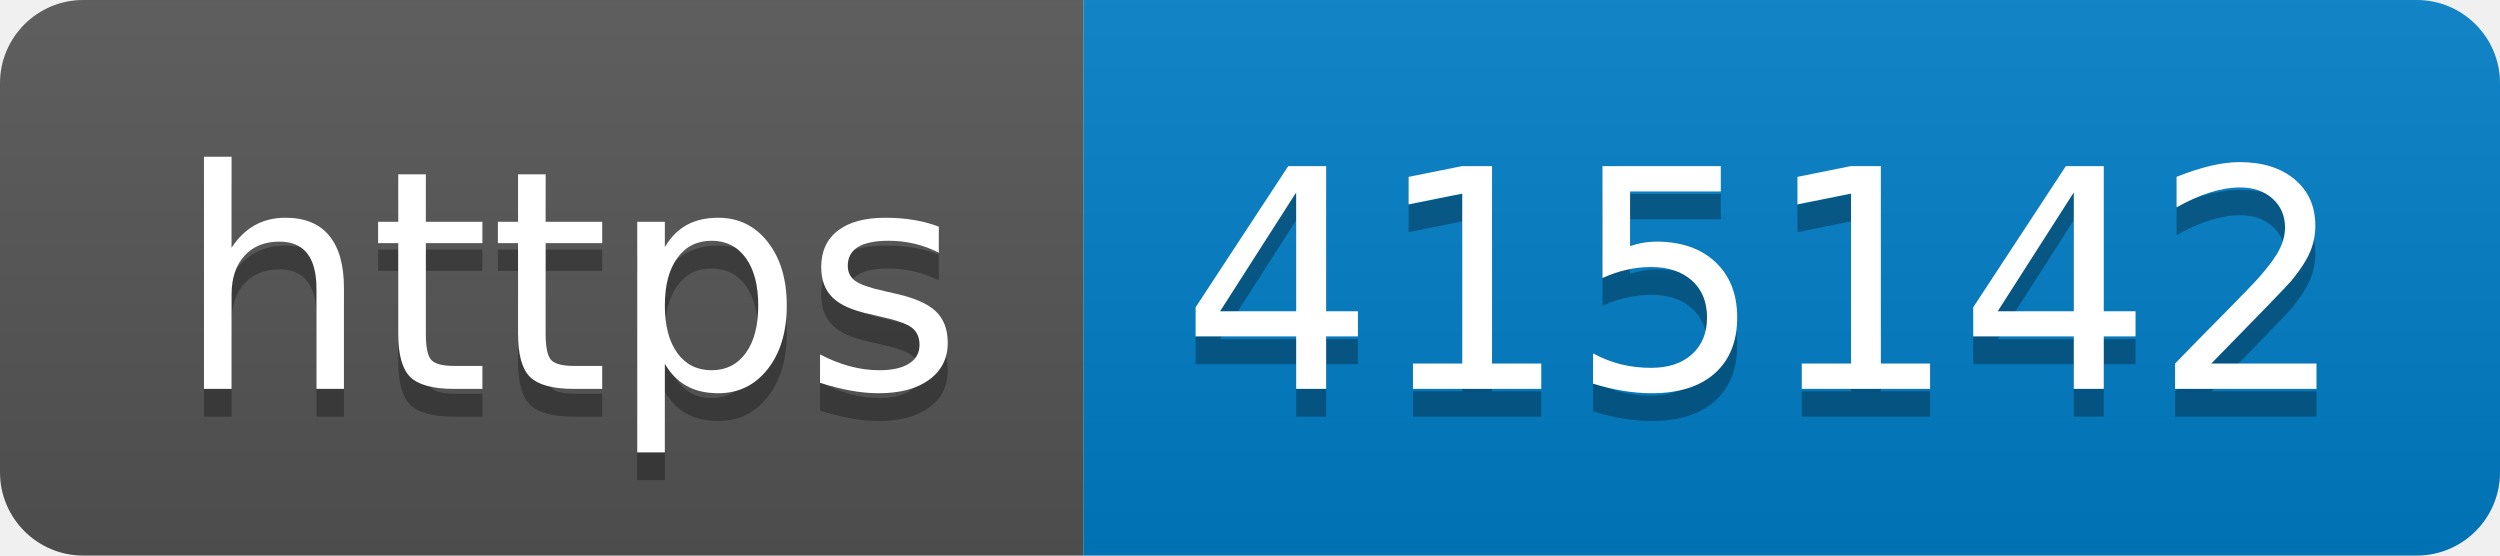
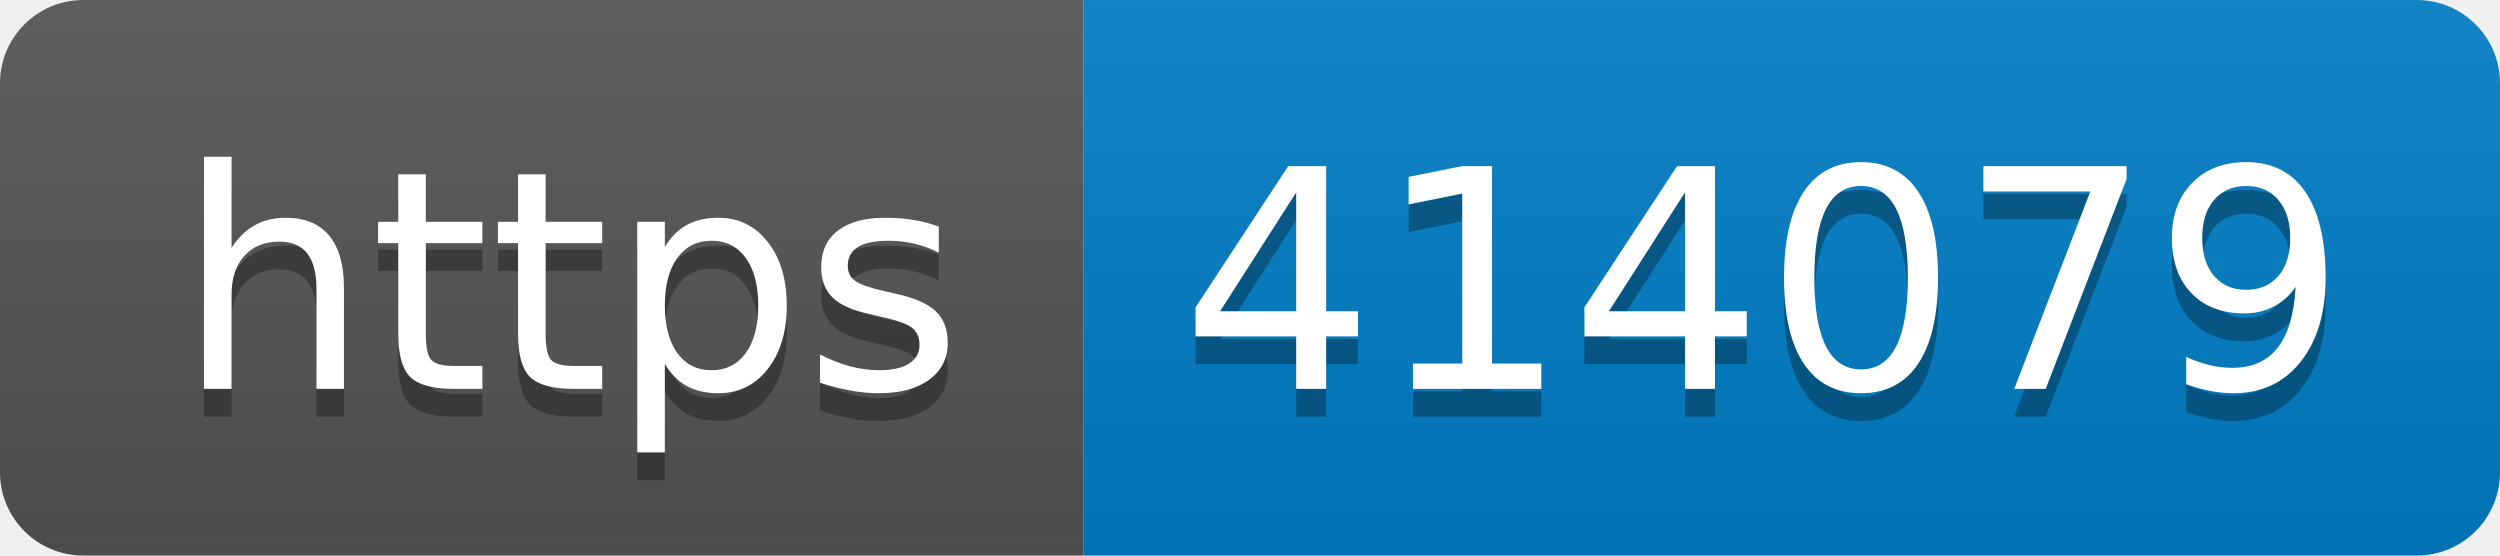
- <svg xmlns="http://www.w3.org/2000/svg" width="90" height="20" role="img" aria-label="https: 415142">
+ <svg xmlns="http://www.w3.org/2000/svg" width="90" height="20" role="img" aria-label="https: 414079">
  <linearGradient id="s" x2="0" y2="100%">
    <stop offset="0" stop-color="#bbb" stop-opacity=".1" />
    <stop offset="1" stop-opacity=".1" />
  </linearGradient>
  <clipPath id="r">
    <rect width="90" height="20" rx="3" fill="#fff" />
  </clipPath>
  <g clip-path="url(#r)">
    <rect width="39" height="20" fill="#555" />
    <rect x="39" width="51" height="20" fill="#007ec6" />
    <rect width="90" height="20" fill="url(#s)" />
  </g>
  <g fill="#fff" text-anchor="middle" font-family="Verdana,Geneva,DejaVu Sans,sans-serif" text-rendering="geometricPrecision" font-size="110">
    <text aria-hidden="true" x="205" y="150" fill="#010101" fill-opacity=".3" transform="scale(.1)" textLength="290">https</text>
    <text x="205" y="140" transform="scale(.1)" fill="#fff" textLength="290">https</text>
-     <text aria-hidden="true" x="635" y="150" fill="#010101" fill-opacity=".3" transform="scale(.1)" textLength="410">415142</text>
-     <text x="635" y="140" transform="scale(.1)" fill="#fff" textLength="410">415142</text>
+     <text aria-hidden="true" x="635" y="150" fill="#010101" fill-opacity=".3" transform="scale(.1)" textLength="410">414079</text>
+     <text x="635" y="140" transform="scale(.1)" fill="#fff" textLength="410">414079</text>
  </g>
</svg>
